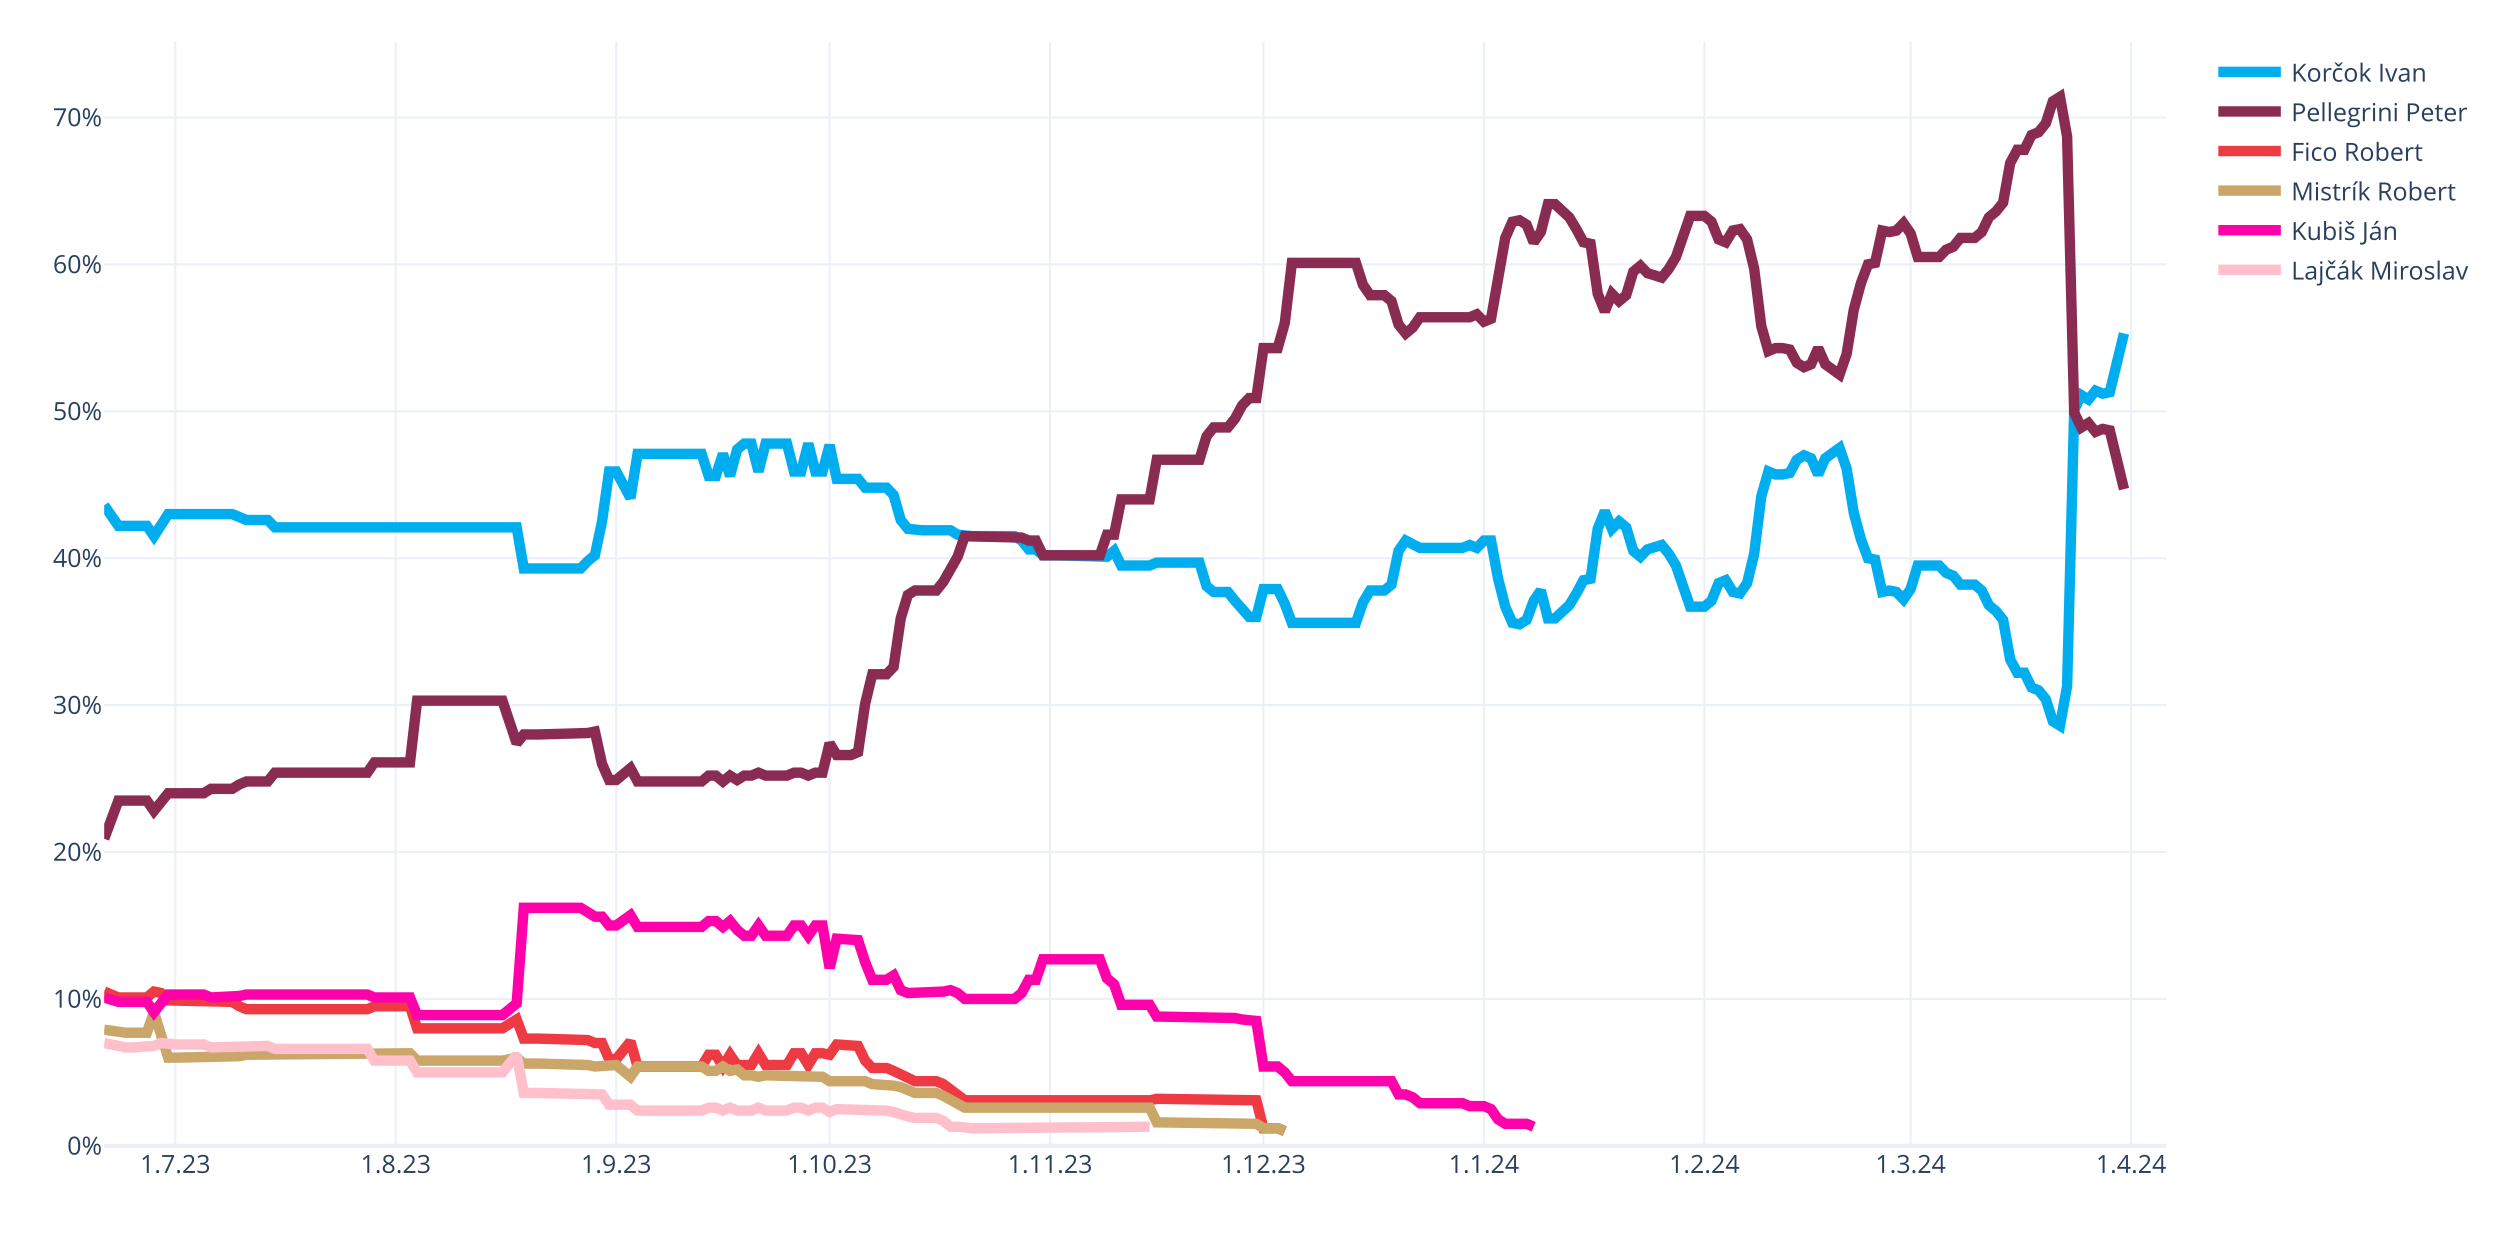
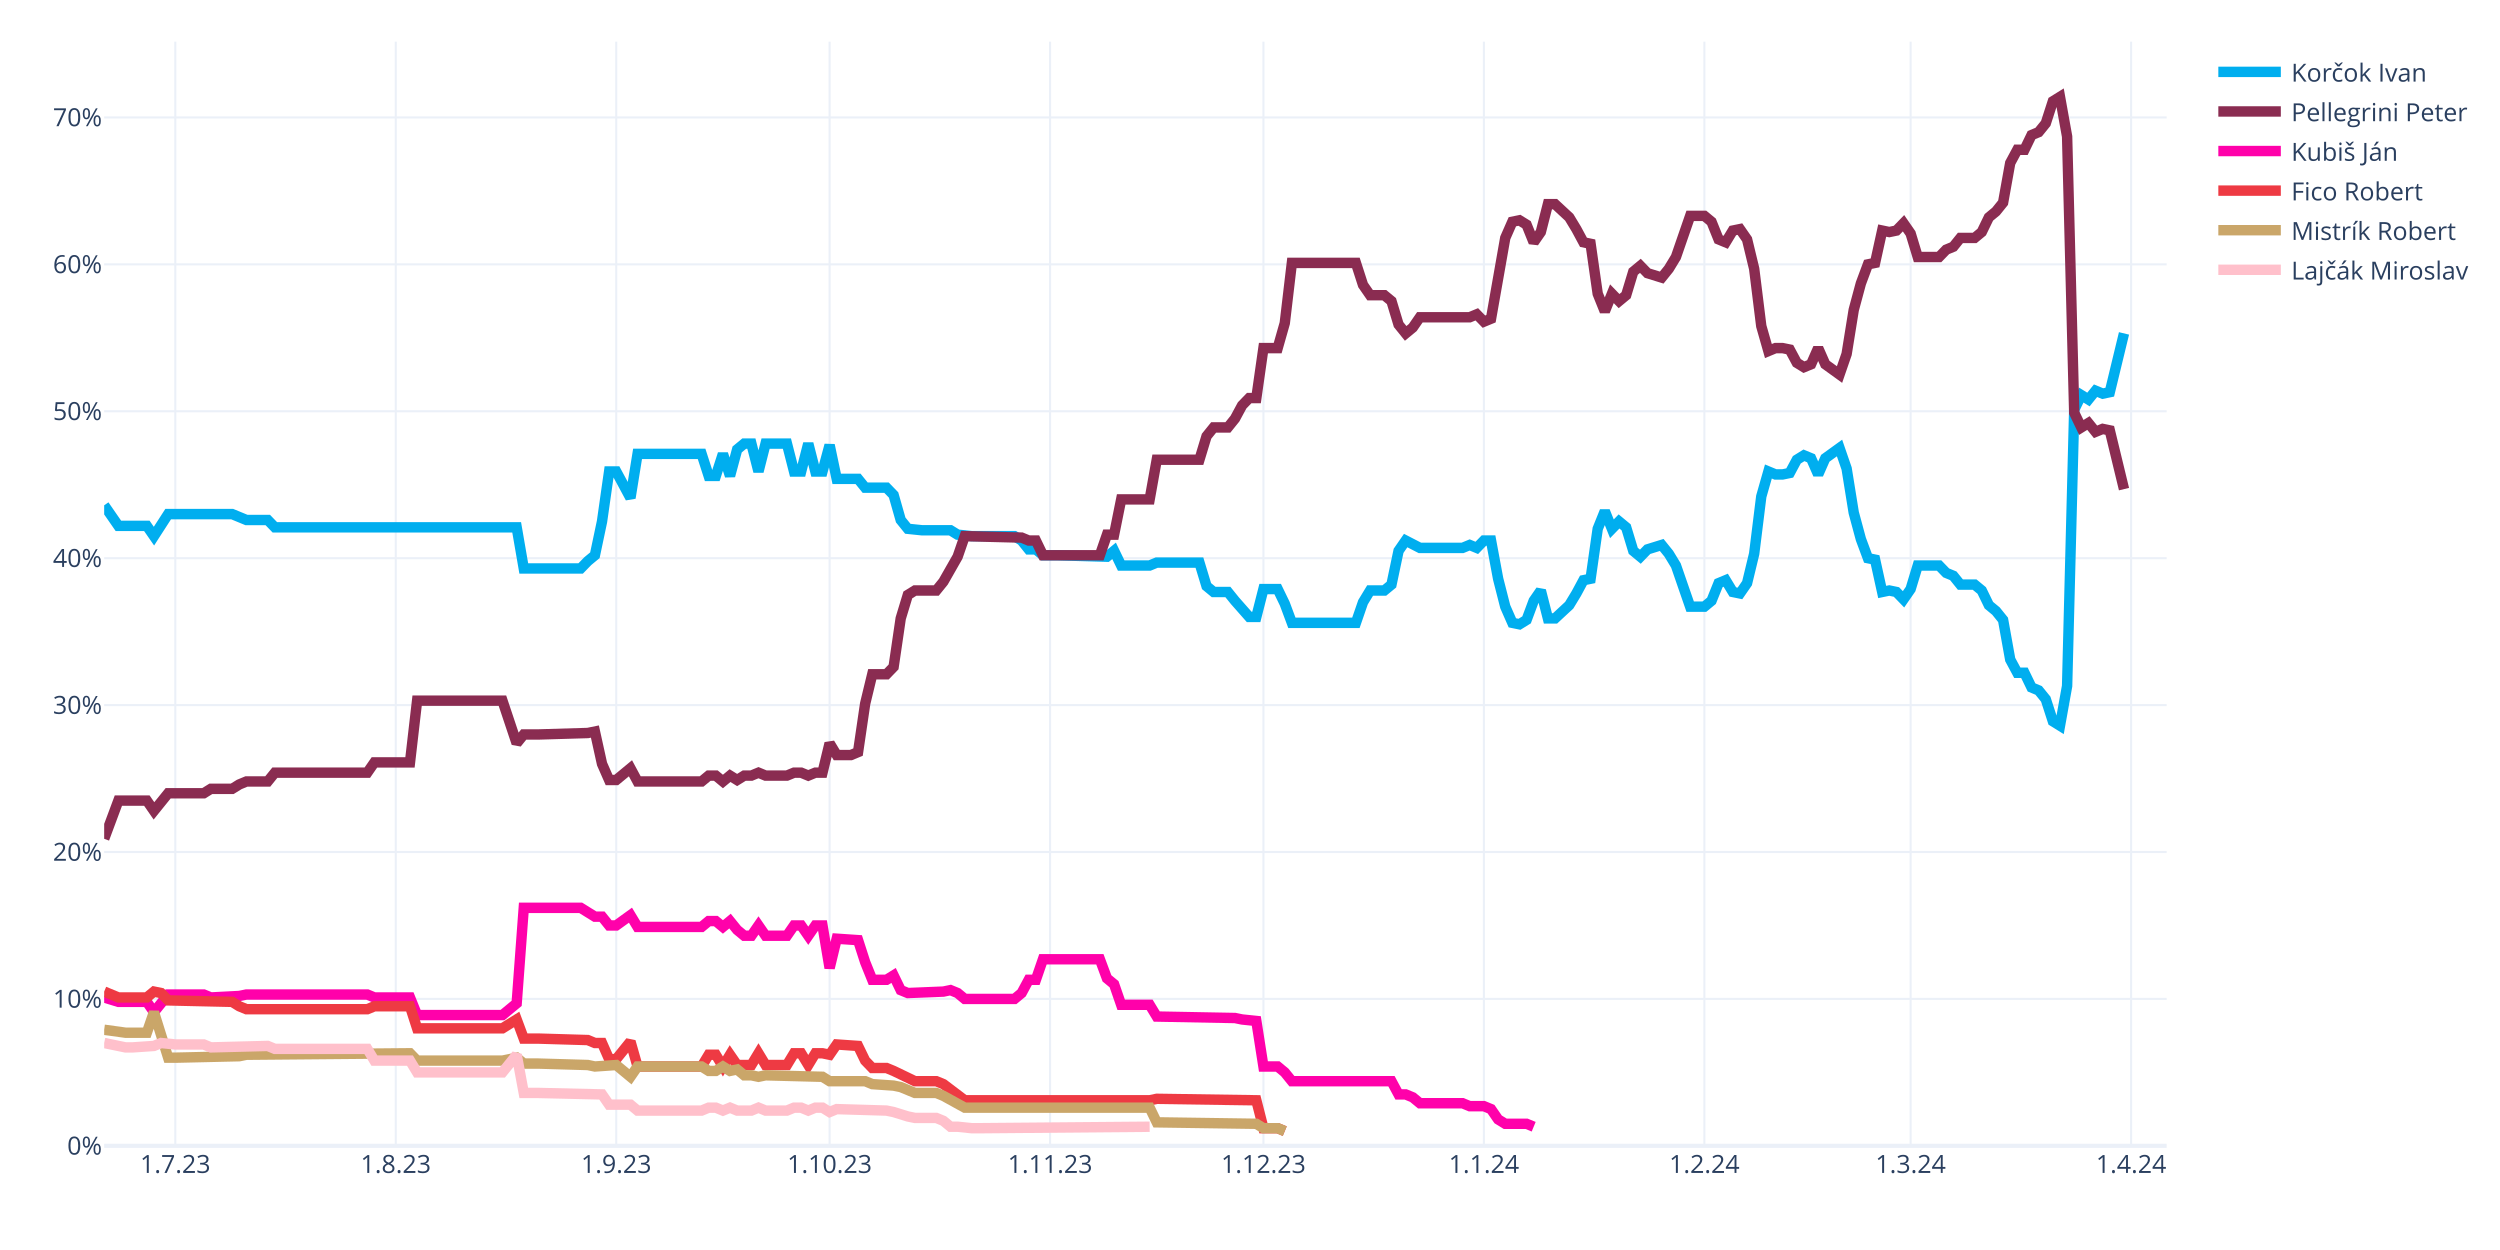
<svg xmlns="http://www.w3.org/2000/svg" class="main-svg" width="1200" height="600" style="" viewBox="0 0 1200 600">
  <rect x="0" y="0" width="1200" height="600" style="fill: rgb(255, 255, 255); fill-opacity: 1;" />
-   <defs id="defs-3e97d7">
+   <defs id="defs-f7ae33">
    <g class="clips">
-       <clipPath id="clip3e97d7xyplot" class="plotclip">
+       <clipPath id="clipf7ae33xyplot" class="plotclip">
        <rect width="990" height="530" />
      </clipPath>
-       <clipPath class="axesclip" id="clip3e97d7x">
+       <clipPath class="axesclip" id="clipf7ae33x">
        <rect x="50" y="0" width="990" height="600" />
      </clipPath>
-       <clipPath class="axesclip" id="clip3e97d7y">
+       <clipPath class="axesclip" id="clipf7ae33y">
        <rect x="0" y="20" width="1200" height="530" />
      </clipPath>
-       <clipPath class="axesclip" id="clip3e97d7xy">
+       <clipPath class="axesclip" id="clipf7ae33xy">
        <rect x="50" y="20" width="990" height="530" />
      </clipPath>
    </g>
    <g class="gradients" />
    <g class="patterns" />
  </defs>
  <g class="bglayer" />
  <g class="layer-below">
    <g class="imagelayer" />
    <g class="shapelayer" />
  </g>
  <g class="cartesianlayer">
    <g class="subplot xy">
      <g class="layer-subplot">
        <g class="shapelayer" />
        <g class="imagelayer" />
      </g>
      <g class="minor-gridlayer">
        <g class="x" />
        <g class="y" />
      </g>
      <g class="gridlayer">
        <g class="x">
          <path class="xgrid crisp" transform="translate(84.14,0)" d="M0,20v530" style="stroke: rgb(235, 240, 248); stroke-opacity: 1; stroke-width: 1px;" />
          <path class="xgrid crisp" transform="translate(189.97,0)" d="M0,20v530" style="stroke: rgb(235, 240, 248); stroke-opacity: 1; stroke-width: 1px;" />
          <path class="xgrid crisp" transform="translate(295.79,0)" d="M0,20v530" style="stroke: rgb(235, 240, 248); stroke-opacity: 1; stroke-width: 1px;" />
          <path class="xgrid crisp" transform="translate(398.21,0)" d="M0,20v530" style="stroke: rgb(235, 240, 248); stroke-opacity: 1; stroke-width: 1px;" />
          <path class="xgrid crisp" transform="translate(504.03,0)" d="M0,20v530" style="stroke: rgb(235, 240, 248); stroke-opacity: 1; stroke-width: 1px;" />
          <path class="xgrid crisp" transform="translate(606.45,0)" d="M0,20v530" style="stroke: rgb(235, 240, 248); stroke-opacity: 1; stroke-width: 1px;" />
          <path class="xgrid crisp" transform="translate(712.28,0)" d="M0,20v530" style="stroke: rgb(235, 240, 248); stroke-opacity: 1; stroke-width: 1px;" />
          <path class="xgrid crisp" transform="translate(818.1,0)" d="M0,20v530" style="stroke: rgb(235, 240, 248); stroke-opacity: 1; stroke-width: 1px;" />
          <path class="xgrid crisp" transform="translate(917.1,0)" d="M0,20v530" style="stroke: rgb(235, 240, 248); stroke-opacity: 1; stroke-width: 1px;" />
          <path class="xgrid crisp" transform="translate(1022.93,0)" d="M0,20v530" style="stroke: rgb(235, 240, 248); stroke-opacity: 1; stroke-width: 1px;" />
        </g>
        <g class="y">
          <path class="ygrid crisp" transform="translate(0,479.48)" d="M50,0h990" style="stroke: rgb(235, 240, 248); stroke-opacity: 1; stroke-width: 1px;" />
          <path class="ygrid crisp" transform="translate(0,408.96)" d="M50,0h990" style="stroke: rgb(235, 240, 248); stroke-opacity: 1; stroke-width: 1px;" />
          <path class="ygrid crisp" transform="translate(0,338.45)" d="M50,0h990" style="stroke: rgb(235, 240, 248); stroke-opacity: 1; stroke-width: 1px;" />
          <path class="ygrid crisp" transform="translate(0,267.93)" d="M50,0h990" style="stroke: rgb(235, 240, 248); stroke-opacity: 1; stroke-width: 1px;" />
          <path class="ygrid crisp" transform="translate(0,197.41)" d="M50,0h990" style="stroke: rgb(235, 240, 248); stroke-opacity: 1; stroke-width: 1px;" />
          <path class="ygrid crisp" transform="translate(0,126.89)" d="M50,0h990" style="stroke: rgb(235, 240, 248); stroke-opacity: 1; stroke-width: 1px;" />
          <path class="ygrid crisp" transform="translate(0,56.37)" d="M50,0h990" style="stroke: rgb(235, 240, 248); stroke-opacity: 1; stroke-width: 1px;" />
        </g>
      </g>
      <g class="zerolinelayer">
        <path class="yzl zl crisp" transform="translate(0,550)" d="M50,0h990" style="stroke: rgb(235, 240, 248); stroke-opacity: 1; stroke-width: 2px;" />
      </g>
      <g class="layer-between">
        <g class="shapelayer" />
        <g class="imagelayer" />
      </g>
      <path class="xlines-below" />
      <path class="ylines-below" />
      <g class="overlines-below" />
      <g class="xaxislayer-below" />
      <g class="yaxislayer-below" />
      <g class="overaxes-below" />
      <g class="overplot">
-         <g class="xy" transform="translate(50,20)" clip-path="url(#clip3e97d7xyplot)">
+         <g class="xy" transform="translate(50,20)" clip-path="url(#clipf7ae33xyplot)">
          <g class="scatterlayer mlayer">
-             <g class="trace scatter traceb765d0" style="stroke-miterlimit: 2; opacity: 1;">
+             <g class="trace scatter trace13f062" style="stroke-miterlimit: 2; opacity: 1;">
              <g class="fills" />
              <g class="errorbars" />
              <g class="lines">
                <path class="js-line" d="M0,222.54L6.83,232.41L10.24,232.41L20.48,232.41L23.9,237.35L30.72,226.77L34.14,226.77L61.45,226.77L64.86,228.18L68.28,229.59L71.69,229.59L78.52,229.59L81.93,233.12L198,233.12L201.41,252.86L228.72,252.86L232.14,249.34L235.55,246.52L238.97,230.3L242.38,206.32L245.79,206.32L252.62,219.01L256.03,197.86L286.76,197.86L290.17,208.44L293.59,208.44L297,197.86L300.41,208.44L303.83,195.74L307.24,192.92L310.66,192.92L314.07,206.32L317.48,192.92L327.72,192.92L331.14,206.32L334.55,206.32L337.97,192.92L341.38,206.32L344.79,206.32L348.21,193.63L351.62,209.85L361.86,209.85L365.28,214.08L375.52,214.08L378.93,217.6L382.34,229.59L385.76,233.82L392.59,234.53L396,234.53L406.24,234.53L409.66,236.64L416.48,237.35L419.9,237.35L436.97,237.35L440.38,239.46L443.79,243.7L447.21,243.7L450.62,246.52L457.45,246.52L481.34,247.22L484.76,244.4L488.17,251.45L491.59,251.45L501.83,251.45L505.24,250.04L525.72,250.04L529.14,261.33L532.55,264.15L535.97,264.15L539.38,264.15L542.79,268.38L549.62,276.13L553.03,276.13L556.45,262.74L559.86,262.74L563.28,262.74L566.69,269.79L570.1,278.96L573.52,278.96L600.83,278.96L604.24,269.08L607.66,263.44L611.07,263.44L614.48,263.44L617.9,260.62L621.31,244.4L624.72,239.46L631.55,242.99L634.97,242.99L652.03,242.99L655.45,241.58L658.86,242.99L662.28,239.46L665.69,239.46L669.1,257.8L672.52,271.2L675.93,278.96L679.34,279.66L682.76,277.54L686.17,268.38L689.59,263.44L693,276.84L696.41,276.84L703.24,270.49L706.66,264.85L710.07,258.5L713.48,257.8L716.9,233.82L720.31,225.36L723.72,233.82L727.14,230.3L730.55,233.12L733.97,244.4L737.38,247.22L740.79,243.7L747.62,241.58L751.03,245.81L754.45,251.45L757.86,261.33L761.28,271.2L764.69,271.2L768.1,271.2L771.52,268.38L774.93,259.92L778.34,258.5L781.76,264.15L785.17,264.85L788.59,259.92L792,245.81L795.41,218.31L798.83,206.32L802.24,207.73L805.66,207.73L809.07,207.03L812.48,200.68L815.9,198.56L819.31,199.97L822.72,207.73L826.14,199.97L832.97,195.04L836.38,204.91L839.79,226.07L843.21,238.76L846.62,247.93L850.03,248.63L853.45,264.15L856.86,263.44L860.28,264.15L863.69,267.67L867.1,262.74L870.52,251.45L880.76,251.45L884.17,254.98L887.59,256.39L891,260.62L897.83,260.62L901.24,263.44L904.66,270.49L908.07,273.31L911.48,277.54L914.9,296.58L918.31,302.93L921.72,302.93L925.14,309.98L928.55,311.39L931.97,315.62L935.38,326.2L938.79,328.32L942.21,309.28L945.62,176.7L949.03,169.65L952.45,171.77L955.86,167.54L959.28,168.95L962.69,168.24L969.52,140.03" style="vector-effect: none; fill: none; stroke: rgb(0, 174, 239); stroke-opacity: 1; stroke-width: 5px; opacity: 1;" />
              </g>
              <g class="points" />
              <g class="text" />
            </g>
-             <g class="trace scatter trace4a84be" style="stroke-miterlimit: 2; opacity: 1;">
+             <g class="trace scatter trace41505f" style="stroke-miterlimit: 2; opacity: 1;">
              <g class="fills" />
              <g class="errorbars" />
              <g class="lines">
                <path class="js-line" d="M0,382.62L6.83,364.28L10.24,364.28L20.48,364.28L23.9,369.22L30.72,360.76L34.14,360.76L47.79,360.76L51.21,358.64L61.45,358.64L64.86,356.53L68.28,355.11L71.69,355.11L78.52,355.11L81.93,350.88L126.31,350.88L129.72,345.95L146.79,345.95L150.21,316.33L191.17,316.33L198,336.78L201.41,332.55L208.24,332.55L232.14,331.84L235.55,331.14L238.97,346.65L242.38,354.41L245.79,354.41L249.21,351.59L252.62,348.77L256.03,355.11L286.76,355.11L290.17,352.29L293.59,352.29L297,355.11L300.41,352.29L303.83,354.41L307.24,352.29L310.66,352.29L314.07,350.88L317.48,352.29L327.72,352.29L331.14,350.88L334.55,350.88L337.97,352.29L341.38,350.88L344.79,350.88L348.21,336.78L351.62,342.42L358.45,342.42L361.86,341.01L365.28,317.74L368.69,303.64L375.52,303.64L378.93,300.11L382.34,276.84L385.76,265.56L389.17,263.44L392.59,263.44L399.41,263.44L402.83,259.21L409.66,247.22L413.07,237.35L440.38,238.05L443.79,239.46L447.21,239.46L450.62,246.52L477.93,246.52L481.34,236.64L484.76,236.64L488.17,219.72L501.83,219.72L505.24,200.68L525.72,200.68L529.14,189.4L532.55,185.17L535.97,185.17L539.38,185.17L542.79,180.93L546.21,174.59L549.62,171.06L553.03,171.06L556.45,147.09L563.28,147.09L566.69,135.1L570.1,106.19L573.52,106.19L600.83,106.19L604.24,116.76L607.66,121.7L611.07,121.7L614.48,121.7L617.9,124.52L621.31,135.8L624.72,140.03L628.14,137.21L631.55,132.28L655.45,132.28L658.86,130.87L662.28,134.39L665.69,132.98L672.52,94.2L675.93,86.44L679.34,85.74L682.76,87.85L686.17,96.31L689.59,91.38L693,77.98L696.41,77.98L703.24,84.32L706.66,89.97L710.07,96.31L713.48,97.02L716.9,120.99L720.31,129.46L723.72,120.99L727.14,124.52L730.55,121.7L733.97,110.42L737.38,107.6L740.79,111.12L747.62,113.24L751.03,109.01L754.45,103.36L757.86,93.49L761.28,83.62L764.69,83.62L768.1,83.62L771.52,86.44L774.93,94.9L778.34,96.31L781.76,90.67L785.17,89.97L788.59,94.9L792,109.01L795.41,136.51L798.83,148.5L802.24,147.09L805.66,147.09L809.07,147.79L812.48,154.14L815.9,156.25L819.31,154.84L822.72,147.09L826.14,154.84L832.97,159.78L836.38,149.91L839.79,128.75L843.21,116.06L846.62,106.89L850.03,106.19L853.45,90.67L856.86,91.38L860.28,90.67L863.69,87.15L867.1,92.08L870.52,103.36L880.76,103.36L884.17,99.84L887.59,98.43L891,94.2L897.83,94.2L901.24,91.38L904.66,84.32L908.07,81.5L911.48,77.27L914.9,58.23L918.31,51.89L921.72,51.89L925.14,44.83L928.55,43.42L931.97,39.19L935.38,28.62L938.79,26.5L942.21,45.54L945.62,178.11L949.03,185.17L952.45,183.05L955.86,187.28L959.28,185.87L962.69,186.58L969.52,214.78" style="vector-effect: none; fill: none; stroke: rgb(138, 44, 81); stroke-opacity: 1; stroke-width: 5px; opacity: 1;" />
              </g>
              <g class="points" />
              <g class="text" />
            </g>
-             <g class="trace scatter trace0644a4" style="stroke-miterlimit: 2; opacity: 1;">
+             <g class="trace scatter tracec27fae" style="stroke-miterlimit: 2; opacity: 1;">
+               <g class="fills" />
+               <g class="errorbars" />
+               <g class="lines">
+                 <path class="js-line" d="M0,458.78L6.83,460.89L10.24,460.89L20.48,460.89L23.9,465.83L30.72,457.37L34.14,457.37L47.79,457.37L51.21,458.78L64.86,458.07L68.28,457.37L126.31,457.37L129.72,458.78L146.79,458.78L150.21,467.24L191.17,467.24L198,461.6L201.41,415.76L208.24,415.76L228.72,415.76L232.14,417.88L235.55,419.99L238.97,419.99L242.38,424.22L245.79,424.22L252.62,419.29L256.03,424.93L286.76,424.93L290.17,422.11L293.59,422.11L297,424.93L300.41,422.11L303.83,426.34L307.24,429.16L310.66,429.16L314.07,424.22L317.48,429.16L327.72,429.16L331.14,424.22L334.55,424.22L337.97,429.16L341.38,424.22L344.79,424.22L348.21,444.67L351.62,430.57L361.86,431.27L365.28,441.85L368.69,450.31L372.1,450.31L375.52,450.31L378.93,448.2L382.34,455.25L385.76,456.66L402.83,455.96L406.24,455.25L409.66,456.66L413.07,459.48L436.97,459.48L440.38,456.66L443.79,450.31L447.21,450.31L450.62,440.44L457.45,440.44L477.93,440.44L481.34,449.61L484.76,452.43L488.17,462.3L501.83,462.3L505.24,467.94L542.79,468.65L546.21,469.35L553.03,470.06L556.45,491.92L563.28,491.92L566.69,494.74L570.1,498.97L573.52,498.97L617.9,498.97L621.31,505.32L624.72,505.32L628.14,506.73L631.55,509.55L634.97,509.55L652.03,509.55L655.45,510.96L662.28,510.96L665.69,512.37L669.1,517.31L672.52,519.42L682.76,519.42L686.17,520.83" style="vector-effect: none; fill: none; stroke: rgb(255, 1, 170); stroke-opacity: 1; stroke-width: 5px; opacity: 1;" />
+               </g>
+               <g class="points" />
+               <g class="text" />
+             </g>
+             <g class="trace scatter traceb1c9bc" style="stroke-miterlimit: 2; opacity: 1;">
              <g class="fills" />
              <g class="errorbars" />
              <g class="lines">
                <path class="js-line" d="M0,455.96L6.83,458.78L10.24,458.78L20.48,458.78L23.9,455.96L27.31,456.66L30.72,460.19L61.45,460.89L64.86,463.01L68.28,464.42L71.69,464.42L126.31,464.42L129.72,463.01L146.79,463.01L150.21,473.59L191.17,473.59L198,469.35L201.41,478.52L208.24,478.52L232.14,479.23L235.55,480.64L238.97,480.64L242.38,488.39L245.79,488.39L249.21,484.16L252.62,479.93L256.03,491.92L286.76,491.92L290.17,486.28L293.59,486.28L297,491.92L300.41,486.28L303.83,491.21L310.66,491.21L314.07,485.57L317.48,491.21L320.9,491.21L327.72,491.21L331.14,485.57L334.55,485.57L337.97,491.21L341.38,485.57L344.79,485.57L348.21,486.28L351.62,481.34L361.86,482.05L365.28,489.1L368.69,492.63L372.1,492.63L375.52,492.63L378.93,494.04L389.17,498.97L392.59,498.97L399.41,498.97L402.83,500.38L413.07,508.14L416.48,508.14L501.83,508.14L505.24,507.43L553.03,508.14L556.45,521.54L563.28,521.54L566.69,522.95" style="vector-effect: none; fill: none; stroke: rgb(238, 58, 67); stroke-opacity: 1; stroke-width: 5px; opacity: 1;" />
              </g>
              <g class="points" />
              <g class="text" />
            </g>
-             <g class="trace scatter trace58530d" style="stroke-miterlimit: 2; opacity: 1;">
+             <g class="trace scatter trace53ceaa" style="stroke-miterlimit: 2; opacity: 1;">
              <g class="fills" />
              <g class="errorbars" />
              <g class="lines">
                <path class="js-line" d="M0,474.29L10.24,475.7L13.66,475.7L20.48,475.7L23.9,465.83L30.72,487.69L34.14,487.69L64.86,486.98L68.28,486.28L146.79,485.57L150.21,489.1L191.17,489.1L198,487.69L201.41,490.51L208.24,490.51L232.14,491.21L235.55,491.92L245.79,491.21L249.21,494.04L252.62,496.86L256.03,491.92L286.76,491.92L290.17,494.04L293.59,494.04L297,491.92L300.41,494.04L303.83,493.33L307.24,496.15L310.66,496.15L314.07,496.86L317.48,496.15L344.79,496.86L348.21,498.97L365.28,498.97L368.69,500.38L378.93,501.09L382.34,501.79L389.17,504.61L392.59,504.61L399.41,504.61L402.83,506.02L413.07,511.67L416.48,511.67L501.83,511.67L505.24,518.72L553.03,519.42L556.45,521.54L563.28,521.54L566.69,522.95" style="vector-effect: none; fill: none; stroke: rgb(202, 166, 105); stroke-opacity: 1; stroke-width: 5px; opacity: 1;" />
              </g>
              <g class="points" />
              <g class="text" />
            </g>
-             <g class="trace scatter trace724282" style="stroke-miterlimit: 2; opacity: 1;">
-               <g class="fills" />
-               <g class="errorbars" />
-               <g class="lines">
-                 <path class="js-line" d="M0,458.78L6.83,460.89L10.24,460.89L20.48,460.89L23.9,465.83L30.72,457.37L34.14,457.37L47.79,457.37L51.21,458.78L64.86,458.07L68.28,457.37L126.31,457.37L129.72,458.78L146.79,458.78L150.21,467.24L191.17,467.24L198,461.6L201.41,415.76L208.24,415.76L228.72,415.76L232.14,417.88L235.55,419.99L238.97,419.99L242.38,424.22L245.79,424.22L252.62,419.29L256.03,424.93L286.76,424.93L290.17,422.11L293.59,422.11L297,424.93L300.41,422.11L303.83,426.34L307.24,429.16L310.66,429.16L314.07,424.22L317.48,429.16L327.72,429.16L331.14,424.22L334.55,424.22L337.97,429.16L341.38,424.22L344.79,424.22L348.21,444.67L351.62,430.57L361.86,431.27L365.28,441.85L368.69,450.31L372.1,450.31L375.52,450.31L378.93,448.2L382.34,455.25L385.76,456.66L402.83,455.96L406.24,455.25L409.66,456.66L413.07,459.48L436.97,459.48L440.38,456.66L443.79,450.31L447.21,450.31L450.62,440.44L457.45,440.44L477.93,440.44L481.34,449.61L484.76,452.43L488.17,462.3L501.83,462.3L505.24,467.94L542.79,468.65L546.21,469.35L553.03,470.06L556.45,491.92L563.28,491.92L566.69,494.74L570.1,498.97L573.52,498.97L617.9,498.97L621.31,505.32L624.72,505.32L628.14,506.73L631.55,509.55L634.97,509.55L652.03,509.55L655.45,510.96L662.28,510.96L665.69,512.37L669.1,517.31L672.52,519.42L682.76,519.42L686.17,520.83" style="vector-effect: none; fill: none; stroke: rgb(255, 1, 170); stroke-opacity: 1; stroke-width: 5px; opacity: 1;" />
-               </g>
-               <g class="points" />
-               <g class="text" />
-             </g>
-             <g class="trace scatter traceb5abd8" style="stroke-miterlimit: 2; opacity: 1;">
+             <g class="trace scatter trace0b7b1d" style="stroke-miterlimit: 2; opacity: 1;">
              <g class="fills" />
              <g class="errorbars" />
              <g class="lines">
                <path class="js-line" d="M0,480.64L10.24,482.75L13.66,482.75L23.9,482.05L27.31,480.64L34.14,481.34L37.55,481.34L47.79,481.34L51.21,482.75L78.52,482.05L81.93,483.46L126.31,483.46L129.72,489.1L146.79,489.1L150.21,494.74L191.17,494.74L198,486.28L201.41,504.61L208.24,504.61L238.97,505.32L242.38,510.25L252.62,510.25L256.03,513.08L286.76,513.08L290.17,511.67L293.59,511.67L297,513.08L300.41,511.67L303.83,513.08L310.66,513.08L314.07,511.67L317.48,513.08L320.9,513.08L327.72,513.08L331.14,511.67L334.55,511.67L337.97,513.08L341.38,511.67L344.79,511.67L348.21,513.78L351.62,512.37L375.52,513.08L378.93,513.78L385.76,515.9L389.17,516.6L399.41,516.6L402.83,518.01L406.24,520.83L409.66,520.83L416.48,521.54L419.9,521.54L501.83,520.83" style="vector-effect: none; fill: none; stroke: rgb(255, 192, 203); stroke-opacity: 1; stroke-width: 5px; opacity: 1;" />
              </g>
              <g class="points" />
              <g class="text" />
            </g>
          </g>
        </g>
      </g>
      <path class="xlines-above crisp" d="M0,0" style="fill: none;" />
      <path class="ylines-above crisp" d="M0,0" style="fill: none;" />
      <g class="overlines-above" />
      <g class="xaxislayer-above">
        <g class="xtick">
          <text text-anchor="middle" x="0" y="563" transform="translate(84.14,0)" style="font-family: 'Open Sans', verdana, arial, sans-serif; font-size: 12px; fill: rgb(42, 63, 95); fill-opacity: 1; white-space: pre; opacity: 1;">1.7.23</text>
        </g>
        <g class="xtick">
          <text text-anchor="middle" x="0" y="563" style="font-family: 'Open Sans', verdana, arial, sans-serif; font-size: 12px; fill: rgb(42, 63, 95); fill-opacity: 1; white-space: pre; opacity: 1;" transform="translate(189.97,0)">1.8.23</text>
        </g>
        <g class="xtick">
          <text text-anchor="middle" x="0" y="563" style="font-family: 'Open Sans', verdana, arial, sans-serif; font-size: 12px; fill: rgb(42, 63, 95); fill-opacity: 1; white-space: pre; opacity: 1;" transform="translate(295.79,0)">1.9.23</text>
        </g>
        <g class="xtick">
          <text text-anchor="middle" x="0" y="563" style="font-family: 'Open Sans', verdana, arial, sans-serif; font-size: 12px; fill: rgb(42, 63, 95); fill-opacity: 1; white-space: pre; opacity: 1;" transform="translate(398.21,0)">1.10.23</text>
        </g>
        <g class="xtick">
          <text text-anchor="middle" x="0" y="563" style="font-family: 'Open Sans', verdana, arial, sans-serif; font-size: 12px; fill: rgb(42, 63, 95); fill-opacity: 1; white-space: pre; opacity: 1;" transform="translate(504.03,0)">1.11.23</text>
        </g>
        <g class="xtick">
          <text text-anchor="middle" x="0" y="563" style="font-family: 'Open Sans', verdana, arial, sans-serif; font-size: 12px; fill: rgb(42, 63, 95); fill-opacity: 1; white-space: pre; opacity: 1;" transform="translate(606.45,0)">1.12.23</text>
        </g>
        <g class="xtick">
          <text text-anchor="middle" x="0" y="563" style="font-family: 'Open Sans', verdana, arial, sans-serif; font-size: 12px; fill: rgb(42, 63, 95); fill-opacity: 1; white-space: pre; opacity: 1;" transform="translate(712.28,0)">1.1.24</text>
        </g>
        <g class="xtick">
          <text text-anchor="middle" x="0" y="563" style="font-family: 'Open Sans', verdana, arial, sans-serif; font-size: 12px; fill: rgb(42, 63, 95); fill-opacity: 1; white-space: pre; opacity: 1;" transform="translate(818.1,0)">1.2.24</text>
        </g>
        <g class="xtick">
          <text text-anchor="middle" x="0" y="563" style="font-family: 'Open Sans', verdana, arial, sans-serif; font-size: 12px; fill: rgb(42, 63, 95); fill-opacity: 1; white-space: pre; opacity: 1;" transform="translate(917.1,0)">1.3.24</text>
        </g>
        <g class="xtick">
          <text text-anchor="middle" x="0" y="563" style="font-family: 'Open Sans', verdana, arial, sans-serif; font-size: 12px; fill: rgb(42, 63, 95); fill-opacity: 1; white-space: pre; opacity: 1;" transform="translate(1022.93,0)">1.4.24</text>
        </g>
      </g>
      <g class="yaxislayer-above">
        <g class="ytick">
          <text text-anchor="end" x="49" y="4.2" transform="translate(0,550)" style="font-family: 'Open Sans', verdana, arial, sans-serif; font-size: 12px; fill: rgb(42, 63, 95); fill-opacity: 1; white-space: pre; opacity: 1;">0%</text>
        </g>
        <g class="ytick">
          <text text-anchor="end" x="49" y="4.2" style="font-family: 'Open Sans', verdana, arial, sans-serif; font-size: 12px; fill: rgb(42, 63, 95); fill-opacity: 1; white-space: pre; opacity: 1;" transform="translate(0,479.48)">10%</text>
        </g>
        <g class="ytick">
          <text text-anchor="end" x="49" y="4.2" style="font-family: 'Open Sans', verdana, arial, sans-serif; font-size: 12px; fill: rgb(42, 63, 95); fill-opacity: 1; white-space: pre; opacity: 1;" transform="translate(0,408.96)">20%</text>
        </g>
        <g class="ytick">
          <text text-anchor="end" x="49" y="4.2" style="font-family: 'Open Sans', verdana, arial, sans-serif; font-size: 12px; fill: rgb(42, 63, 95); fill-opacity: 1; white-space: pre; opacity: 1;" transform="translate(0,338.45)">30%</text>
        </g>
        <g class="ytick">
          <text text-anchor="end" x="49" y="4.2" style="font-family: 'Open Sans', verdana, arial, sans-serif; font-size: 12px; fill: rgb(42, 63, 95); fill-opacity: 1; white-space: pre; opacity: 1;" transform="translate(0,267.93)">40%</text>
        </g>
        <g class="ytick">
          <text text-anchor="end" x="49" y="4.2" style="font-family: 'Open Sans', verdana, arial, sans-serif; font-size: 12px; fill: rgb(42, 63, 95); fill-opacity: 1; white-space: pre; opacity: 1;" transform="translate(0,197.41)">50%</text>
        </g>
        <g class="ytick">
          <text text-anchor="end" x="49" y="4.2" style="font-family: 'Open Sans', verdana, arial, sans-serif; font-size: 12px; fill: rgb(42, 63, 95); fill-opacity: 1; white-space: pre; opacity: 1;" transform="translate(0,126.89)">60%</text>
        </g>
        <g class="ytick">
          <text text-anchor="end" x="49" y="4.2" style="font-family: 'Open Sans', verdana, arial, sans-serif; font-size: 12px; fill: rgb(42, 63, 95); fill-opacity: 1; white-space: pre; opacity: 1;" transform="translate(0,56.37)">70%</text>
        </g>
      </g>
      <g class="overaxes-above" />
    </g>
  </g>
  <g class="polarlayer" />
  <g class="smithlayer" />
  <g class="ternarylayer" />
  <g class="geolayer" />
  <g class="funnelarealayer" />
  <g class="pielayer" />
  <g class="iciclelayer" />
  <g class="treemaplayer" />
  <g class="sunburstlayer" />
  <g class="glimages" />
-   <defs id="topdefs-3e97d7">
+   <defs id="topdefs-f7ae33">
    <g class="clips" />
-     <clipPath id="legend3e97d7">
+     <clipPath id="legendf7ae33">
      <rect width="128" height="124" x="0" y="0" />
    </clipPath>
  </defs>
  <g class="layer-above">
    <g class="imagelayer" />
    <g class="shapelayer" />
  </g>
  <g class="infolayer">
    <g class="legend" pointer-events="all" transform="translate(1059.8,20)">
      <rect class="bg" shape-rendering="crispEdges" style="stroke: rgb(68, 68, 68); stroke-opacity: 1; fill: rgb(255, 255, 255); fill-opacity: 1; stroke-width: 0px;" width="128" height="124" x="0" y="0" />
-       <g class="scrollbox" transform="" clip-path="url(#legend3e97d7)">
+       <g class="scrollbox" transform="" clip-path="url(#legendf7ae33)">
        <g class="groups">
          <g class="traces" transform="translate(0,14.5)" style="opacity: 1;">
            <text class="legendtext" text-anchor="start" x="40" y="4.68" style="font-family: 'Open Sans', verdana, arial, sans-serif; font-size: 12px; fill: rgb(42, 63, 95); fill-opacity: 1; white-space: pre;">Korčok Ivan</text>
            <g class="layers" style="opacity: 1;">
              <g class="legendfill" />
              <g class="legendlines">
                <path class="js-line" d="M5,0h30" style="fill: none; stroke: rgb(0, 174, 239); stroke-opacity: 1; stroke-width: 5px;" />
              </g>
              <g class="legendsymbols">
                <g class="legendpoints" />
              </g>
            </g>
            <rect class="legendtoggle" x="0" y="-9.5" width="122.703" height="19" style="fill: rgb(0, 0, 0); fill-opacity: 0;" />
          </g>
          <g class="traces" transform="translate(0,33.5)" style="opacity: 1;">
            <text class="legendtext" text-anchor="start" x="40" y="4.68" style="font-family: 'Open Sans', verdana, arial, sans-serif; font-size: 12px; fill: rgb(42, 63, 95); fill-opacity: 1; white-space: pre;">Pellegrini Peter</text>
            <g class="layers" style="opacity: 1;">
              <g class="legendfill" />
              <g class="legendlines">
                <path class="js-line" d="M5,0h30" style="fill: none; stroke: rgb(138, 44, 81); stroke-opacity: 1; stroke-width: 5px;" />
              </g>
              <g class="legendsymbols">
                <g class="legendpoints" />
              </g>
            </g>
            <rect class="legendtoggle" x="0" y="-9.5" width="122.703" height="19" style="fill: rgb(0, 0, 0); fill-opacity: 0;" />
          </g>
          <g class="traces" transform="translate(0,52.5)" style="opacity: 1;">
+             <text class="legendtext" text-anchor="start" x="40" y="4.68" style="font-family: 'Open Sans', verdana, arial, sans-serif; font-size: 12px; fill: rgb(42, 63, 95); fill-opacity: 1; white-space: pre;">Kubiš Ján</text>
+             <g class="layers" style="opacity: 1;">
+               <g class="legendfill" />
+               <g class="legendlines">
+                 <path class="js-line" d="M5,0h30" style="fill: none; stroke: rgb(255, 1, 170); stroke-opacity: 1; stroke-width: 5px;" />
+               </g>
+               <g class="legendsymbols">
+                 <g class="legendpoints" />
+               </g>
+             </g>
+             <rect class="legendtoggle" x="0" y="-9.5" width="122.703" height="19" style="fill: rgb(0, 0, 0); fill-opacity: 0;" />
+           </g>
+           <g class="traces" transform="translate(0,71.5)" style="opacity: 1;">
            <text class="legendtext" text-anchor="start" x="40" y="4.68" style="font-family: 'Open Sans', verdana, arial, sans-serif; font-size: 12px; fill: rgb(42, 63, 95); fill-opacity: 1; white-space: pre;">Fico Robert</text>
            <g class="layers" style="opacity: 1;">
              <g class="legendfill" />
              <g class="legendlines">
                <path class="js-line" d="M5,0h30" style="fill: none; stroke: rgb(238, 58, 67); stroke-opacity: 1; stroke-width: 5px;" />
              </g>
              <g class="legendsymbols">
                <g class="legendpoints" />
              </g>
            </g>
            <rect class="legendtoggle" x="0" y="-9.5" width="122.703" height="19" style="fill: rgb(0, 0, 0); fill-opacity: 0;" />
          </g>
-           <g class="traces" transform="translate(0,71.5)" style="opacity: 1;">
+           <g class="traces" transform="translate(0,90.5)" style="opacity: 1;">
            <text class="legendtext" text-anchor="start" x="40" y="4.68" style="font-family: 'Open Sans', verdana, arial, sans-serif; font-size: 12px; fill: rgb(42, 63, 95); fill-opacity: 1; white-space: pre;">Mistrík Robert</text>
            <g class="layers" style="opacity: 1;">
              <g class="legendfill" />
              <g class="legendlines">
                <path class="js-line" d="M5,0h30" style="fill: none; stroke: rgb(202, 166, 105); stroke-opacity: 1; stroke-width: 5px;" />
-               </g>
-               <g class="legendsymbols">
-                 <g class="legendpoints" />
-               </g>
-             </g>
-             <rect class="legendtoggle" x="0" y="-9.5" width="122.703" height="19" style="fill: rgb(0, 0, 0); fill-opacity: 0;" />
-           </g>
-           <g class="traces" transform="translate(0,90.5)" style="opacity: 1;">
-             <text class="legendtext" text-anchor="start" x="40" y="4.68" style="font-family: 'Open Sans', verdana, arial, sans-serif; font-size: 12px; fill: rgb(42, 63, 95); fill-opacity: 1; white-space: pre;">Kubiš Ján</text>
-             <g class="layers" style="opacity: 1;">
-               <g class="legendfill" />
-               <g class="legendlines">
-                 <path class="js-line" d="M5,0h30" style="fill: none; stroke: rgb(255, 1, 170); stroke-opacity: 1; stroke-width: 5px;" />
              </g>
              <g class="legendsymbols">
                <g class="legendpoints" />
              </g>
            </g>
            <rect class="legendtoggle" x="0" y="-9.5" width="122.703" height="19" style="fill: rgb(0, 0, 0); fill-opacity: 0;" />
          </g>
          <g class="traces" transform="translate(0,109.5)" style="opacity: 1;">
            <text class="legendtext" text-anchor="start" x="40" y="4.68" style="font-family: 'Open Sans', verdana, arial, sans-serif; font-size: 12px; fill: rgb(42, 63, 95); fill-opacity: 1; white-space: pre;">Lajčák Miroslav</text>
            <g class="layers" style="opacity: 1;">
              <g class="legendfill" />
              <g class="legendlines">
                <path class="js-line" d="M5,0h30" style="fill: none; stroke: rgb(255, 192, 203); stroke-opacity: 1; stroke-width: 5px;" />
              </g>
              <g class="legendsymbols">
                <g class="legendpoints" />
              </g>
            </g>
            <rect class="legendtoggle" x="0" y="-9.5" width="122.703" height="19" style="fill: rgb(0, 0, 0); fill-opacity: 0;" />
          </g>
        </g>
      </g>
      <rect class="scrollbar" rx="20" ry="3" width="0" height="0" style="fill: rgb(128, 139, 164); fill-opacity: 1;" x="0" y="0" />
    </g>
    <g class="g-gtitle" />
    <g class="g-xtitle" />
    <g class="g-ytitle" />
  </g>
</svg>
